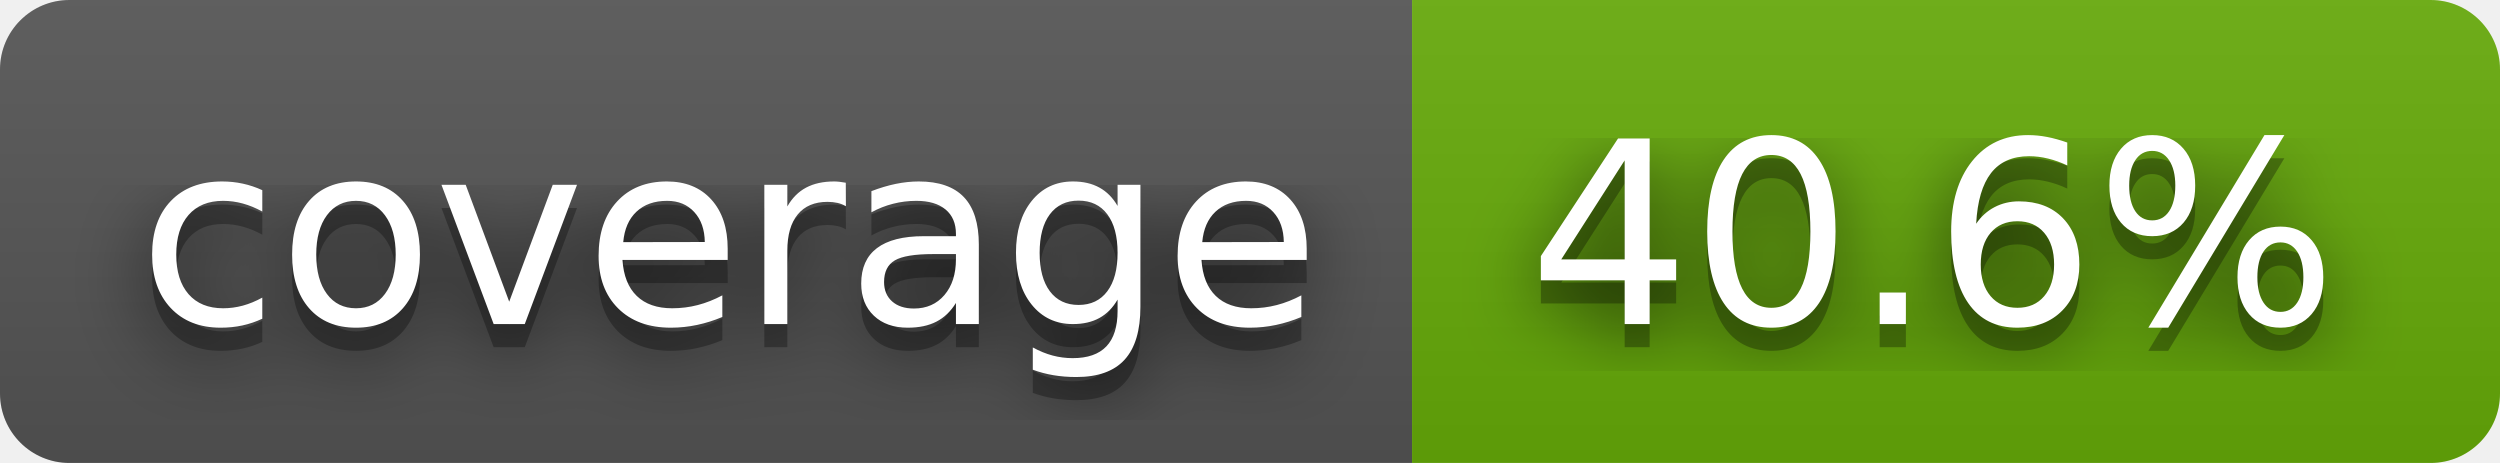
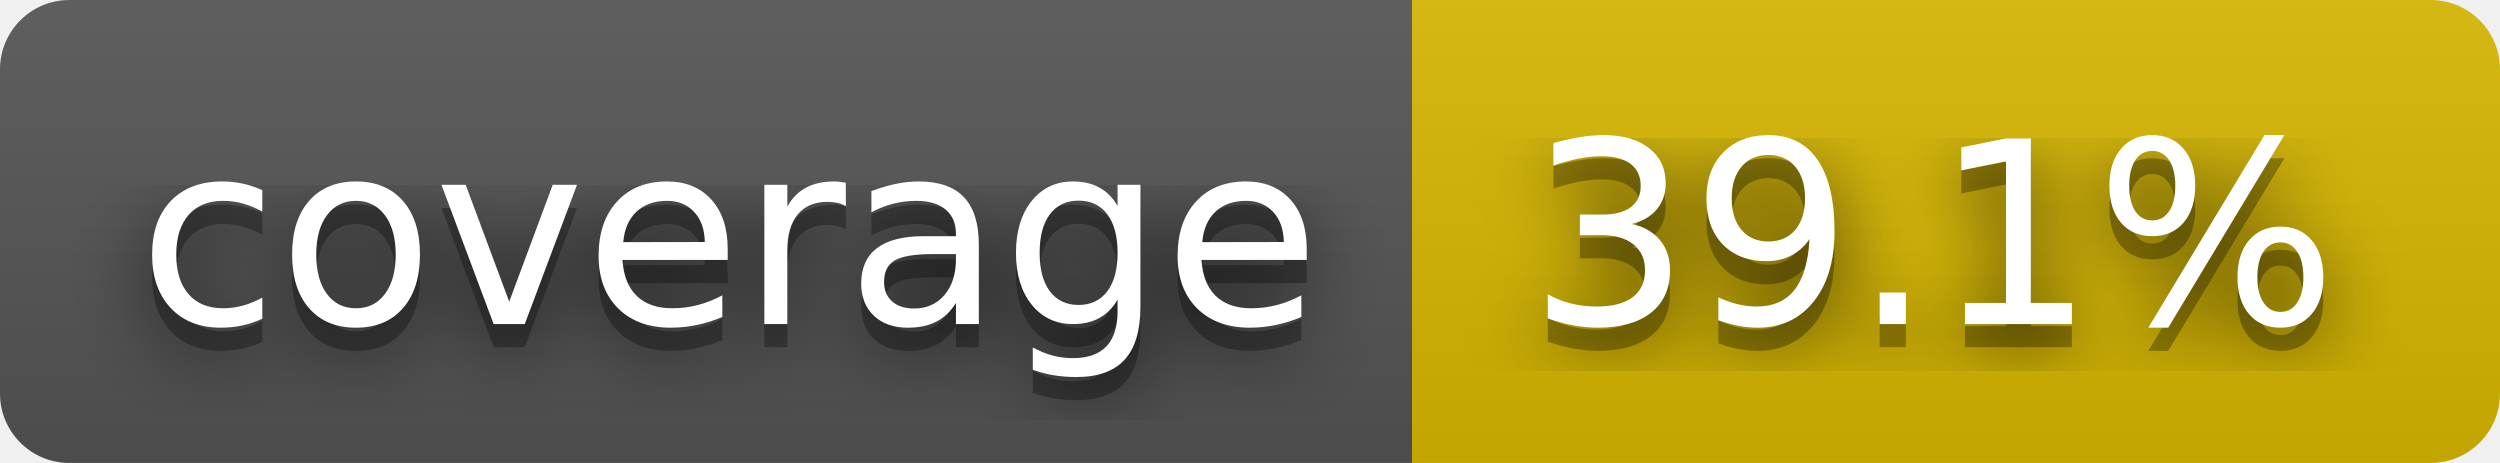
- <svg xmlns="http://www.w3.org/2000/svg" width="108" height="20" role="img" aria-label="coverage: 40.6%">
+ <svg xmlns="http://www.w3.org/2000/svg" width="108" height="20" role="img" aria-label="coverage: 39.1%">
  <filter id="blur">
    <feGaussianBlur stdDeviation="16" />
  </filter>
  <linearGradient id="s" x2="0" y2="100%">
    <stop offset="0" stop-color="#bbb" stop-opacity=".1" />
    <stop offset="1" stop-opacity=".1" />
  </linearGradient>
  <clipPath id="r">
    <rect width="108" height="20" rx="3" />
  </clipPath>
  <g clip-path="url(#r)">
    <rect width="61" height="20" fill="#555" />
-     <rect x="61" width="47" height="20" fill="#67ac09" />
+     <rect x="61" width="47" height="20" fill="#d8b800" />
    <rect width="108" height="20" fill="url(#s)" />
  </g>
  <g fill="#fff" text-anchor="middle" font-family="Verdana,Geneva,DejaVu Sans,sans-serif" text-rendering="geometricPrecision" font-size="110">
    <g transform="scale(.1)">
      <g aria-hidden="true" fill="#010101">
        <text x="315" y="150" fill-opacity=".8" filter="url(#blur)" textLength="510">coverage</text>
        <text x="315" y="150" fill-opacity=".3" textLength="510">coverage</text>
      </g>
      <text x="315" y="140" textLength="510">coverage</text>
    </g>
    <g transform="scale(.1)">
      <g aria-hidden="true" fill="#010101">
-         <text x="835" y="150" fill-opacity=".8" filter="url(#blur)" textLength="370">40.6%</text>
-         <text x="835" y="150" fill-opacity=".3" textLength="370">40.6%</text>
+         <text x="835" y="150" fill-opacity=".8" filter="url(#blur)" textLength="370">39.1%</text>
+         <text x="835" y="150" fill-opacity=".3" textLength="370">39.1%</text>
      </g>
-       <text x="835" y="140" textLength="370">40.6%</text>
+       <text x="835" y="140" textLength="370">39.1%</text>
    </g>
  </g>
</svg>
